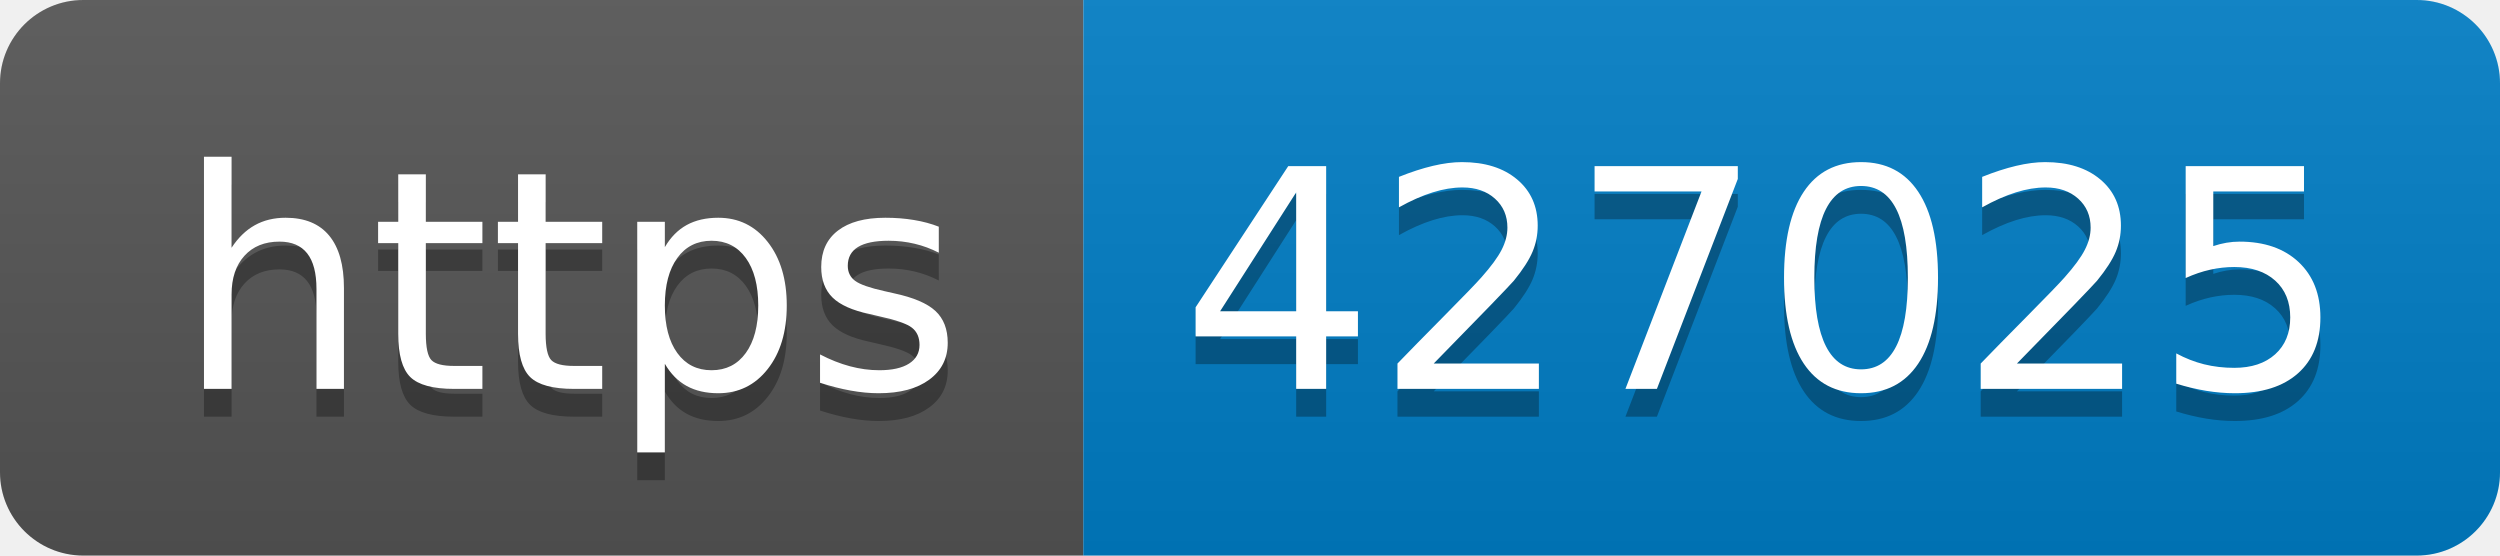
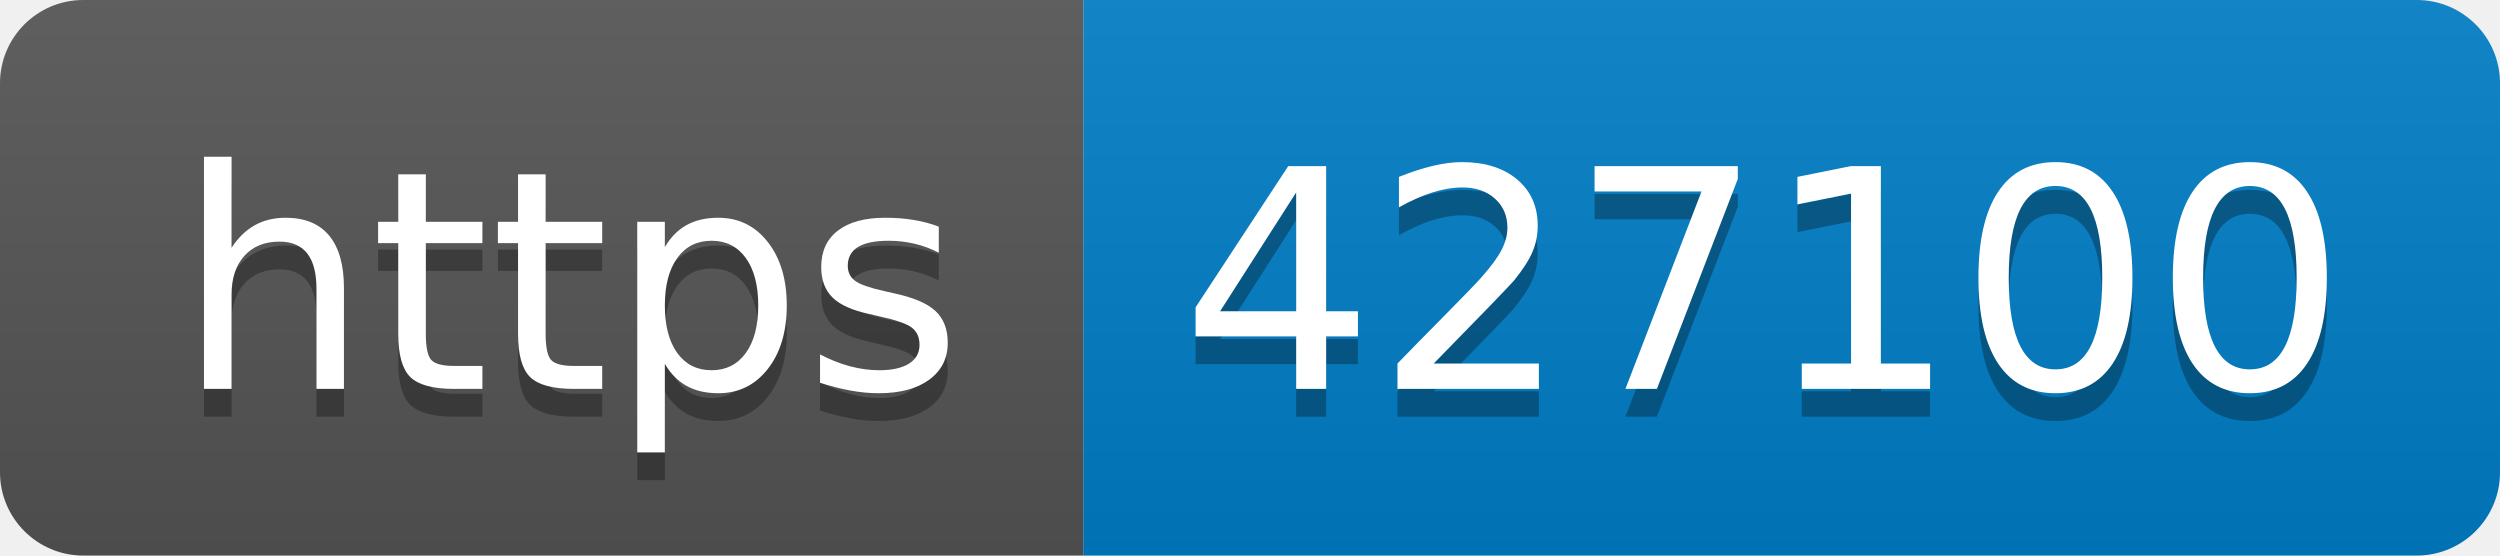
- <svg xmlns="http://www.w3.org/2000/svg" width="90" height="20" role="img" aria-label="https: 427025">
+ <svg xmlns="http://www.w3.org/2000/svg" width="90" height="20" role="img" aria-label="https: 427100">
  <linearGradient id="s" x2="0" y2="100%">
    <stop offset="0" stop-color="#bbb" stop-opacity=".1" />
    <stop offset="1" stop-opacity=".1" />
  </linearGradient>
  <clipPath id="r">
    <rect width="90" height="20" rx="3" fill="#fff" />
  </clipPath>
  <g clip-path="url(#r)">
    <rect width="39" height="20" fill="#555" />
    <rect x="39" width="51" height="20" fill="#007ec6" />
    <rect width="90" height="20" fill="url(#s)" />
  </g>
  <g fill="#fff" text-anchor="middle" font-family="Verdana,Geneva,DejaVu Sans,sans-serif" text-rendering="geometricPrecision" font-size="110">
    <text aria-hidden="true" x="205" y="150" fill="#010101" fill-opacity=".3" transform="scale(.1)" textLength="290">https</text>
    <text x="205" y="140" transform="scale(.1)" fill="#fff" textLength="290">https</text>
-     <text aria-hidden="true" x="635" y="150" fill="#010101" fill-opacity=".3" transform="scale(.1)" textLength="410">427025</text>
-     <text x="635" y="140" transform="scale(.1)" fill="#fff" textLength="410">427025</text>
+     <text aria-hidden="true" x="635" y="150" fill="#010101" fill-opacity=".3" transform="scale(.1)" textLength="410">427100</text>
+     <text x="635" y="140" transform="scale(.1)" fill="#fff" textLength="410">427100</text>
  </g>
</svg>
